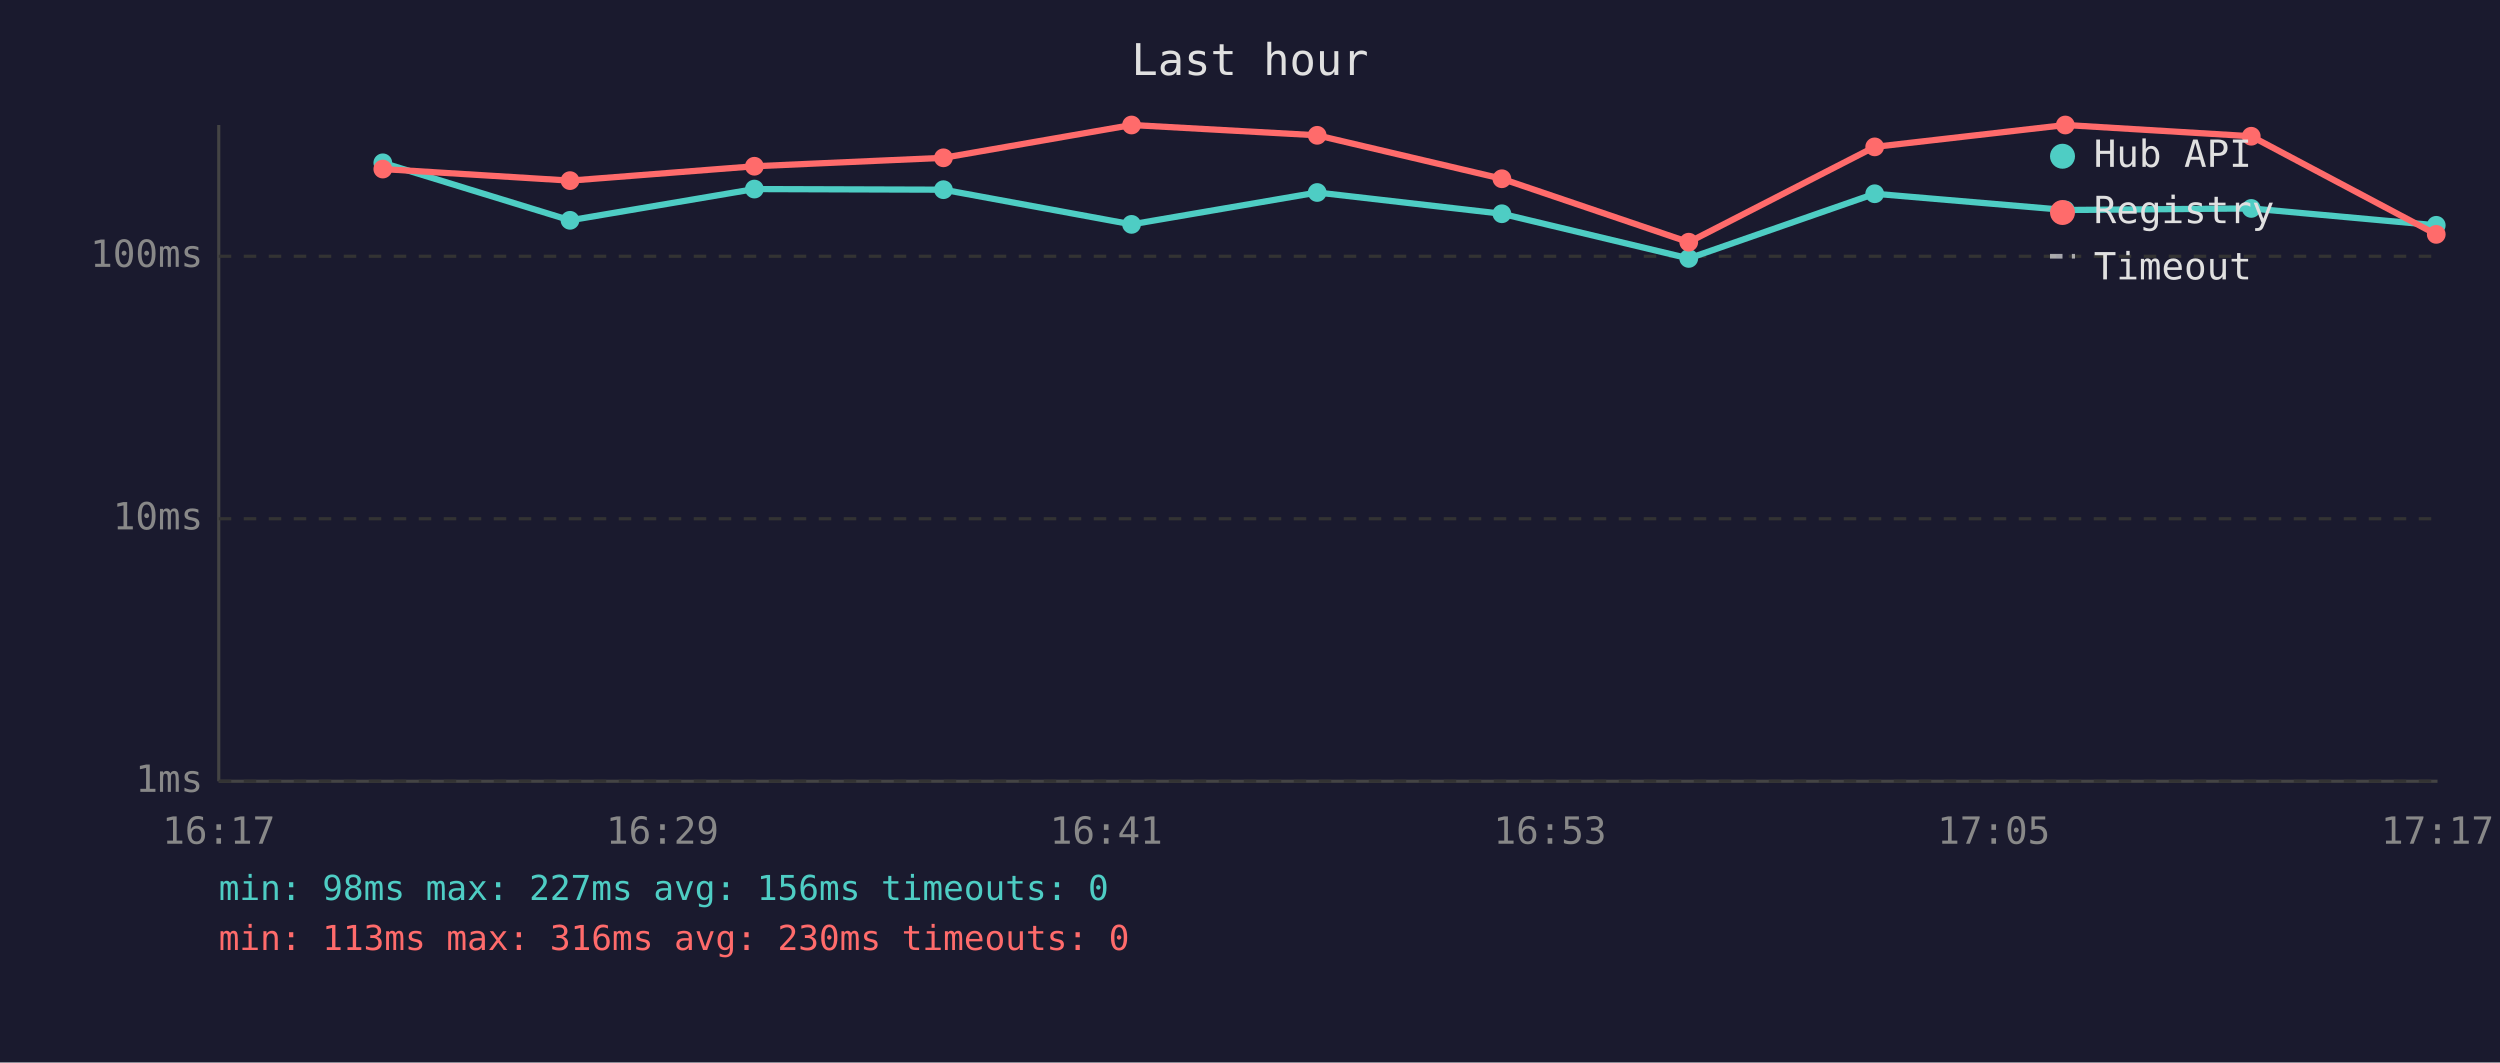
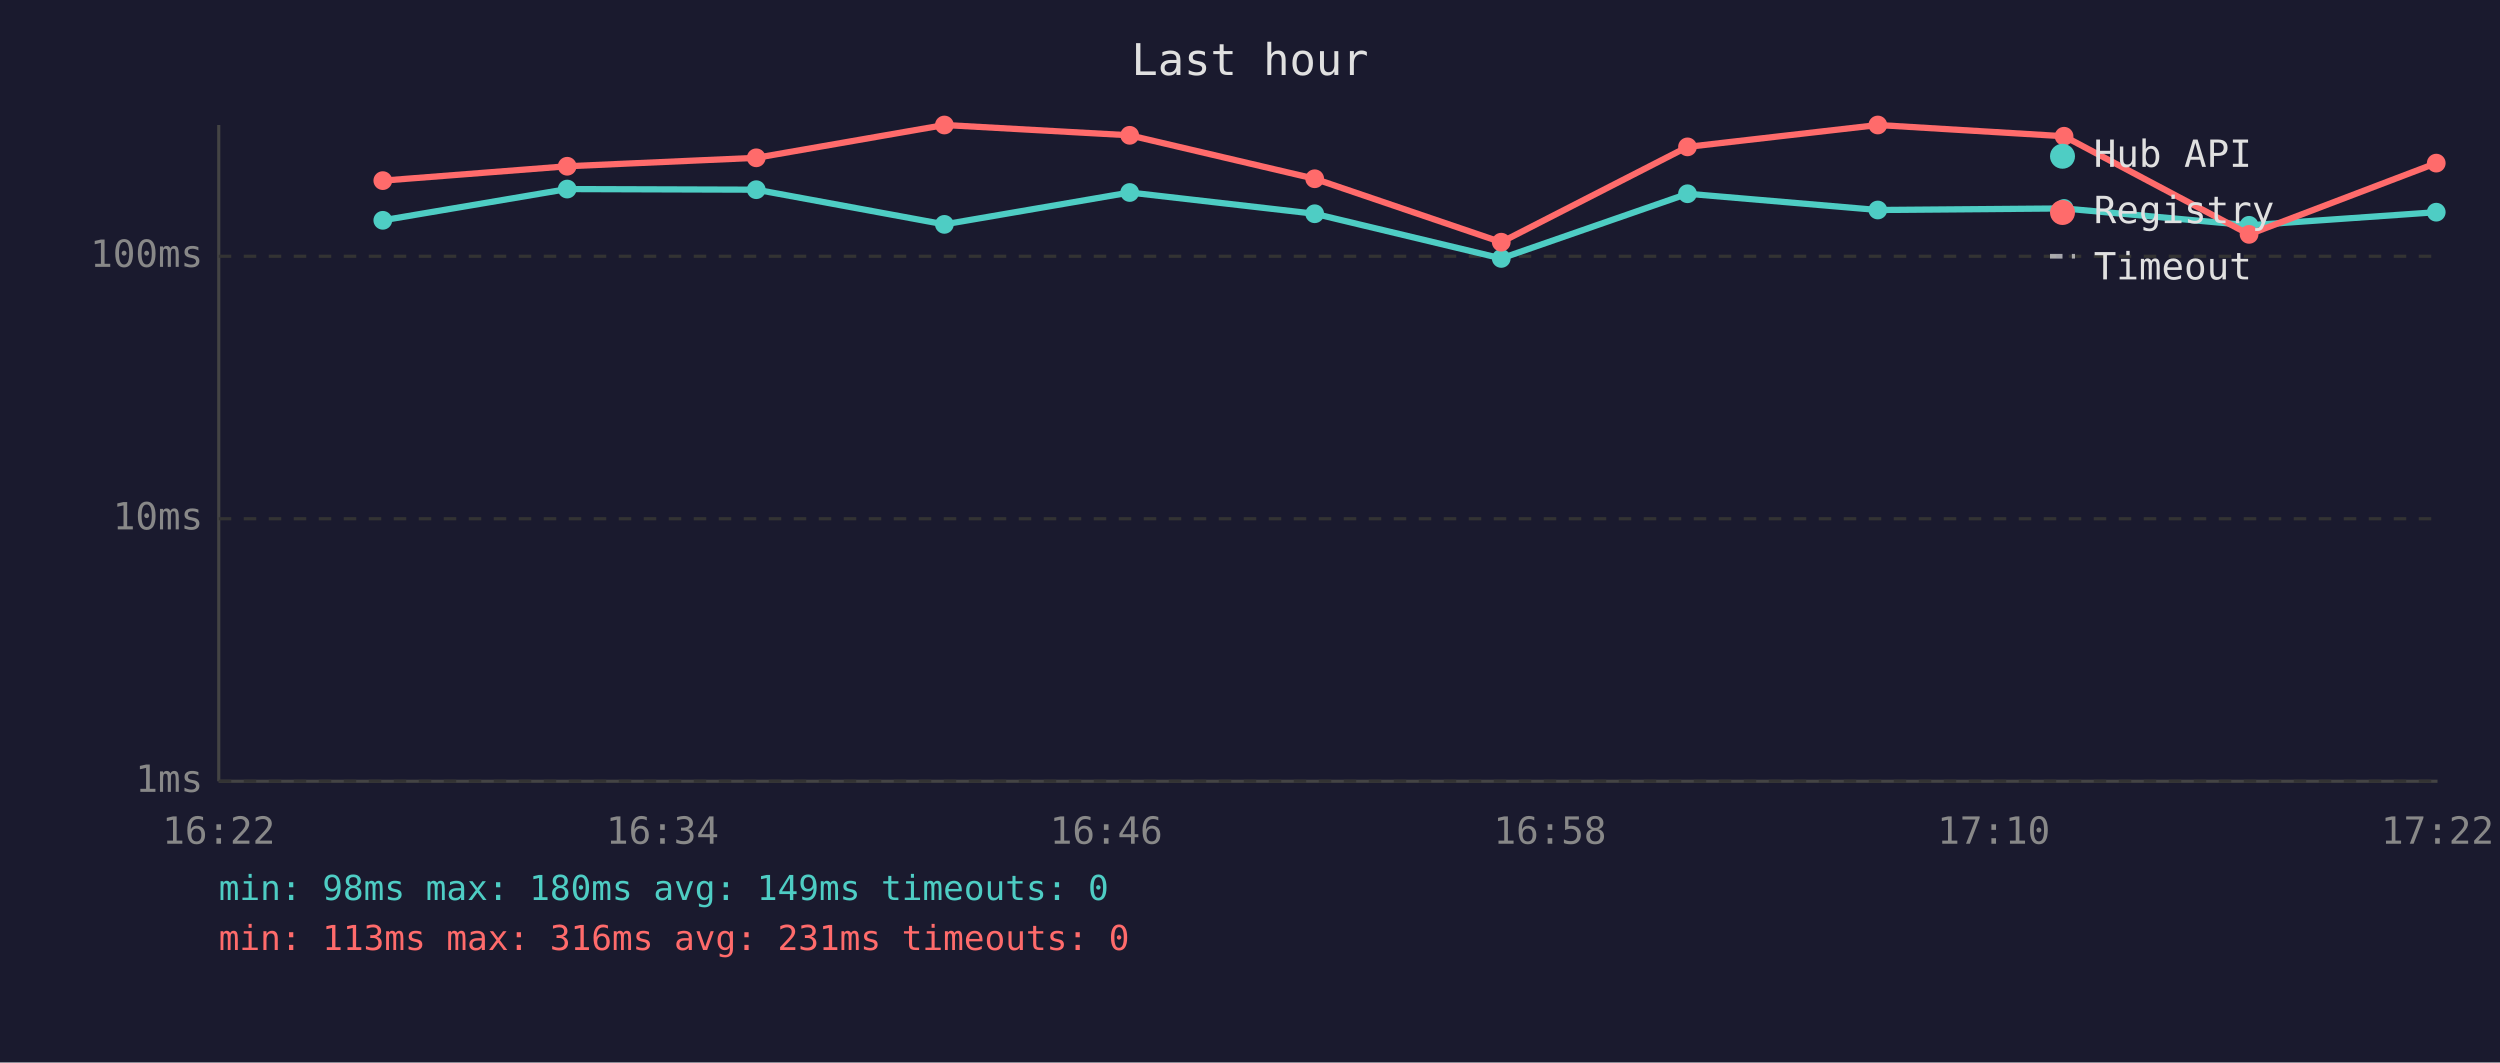
<svg xmlns="http://www.w3.org/2000/svg" viewBox="0 0 800 340" font-family="monospace" font-size="12">
  <rect width="800" height="340" fill="#1a1a2e" />
  <text x="400" y="24" fill="#e0e0e0" font-size="14" text-anchor="middle">Last hour</text>
  <line x1="70" y1="40" x2="70" y2="250" stroke="#444" stroke-width="1" />
  <line x1="70" y1="250" x2="780" y2="250" stroke="#444" stroke-width="1" />
  <line x1="70" y1="250" x2="780" y2="250" stroke="#333" stroke-width="1" stroke-dasharray="4" />
  <text x="65" y="250" fill="#888" text-anchor="end" dominant-baseline="middle">1ms</text>
  <line x1="70" y1="166" x2="780" y2="166" stroke="#333" stroke-width="1" stroke-dasharray="4" />
  <text x="65" y="166" fill="#888" text-anchor="end" dominant-baseline="middle">10ms</text>
  <line x1="70" y1="82" x2="780" y2="82" stroke="#333" stroke-width="1" stroke-dasharray="4" />
  <text x="65" y="82" fill="#888" text-anchor="end" dominant-baseline="middle">100ms</text>
-   <text x="70" y="270" fill="#888" text-anchor="middle">16:17</text>
-   <text x="212" y="270" fill="#888" text-anchor="middle">16:29</text>
-   <text x="354" y="270" fill="#888" text-anchor="middle">16:41</text>
-   <text x="496" y="270" fill="#888" text-anchor="middle">16:53</text>
-   <text x="638" y="270" fill="#888" text-anchor="middle">17:05</text>
-   <text x="780" y="270" fill="#888" text-anchor="middle">17:17</text>
-   <polyline points="122.5,52.1 182.4,70.5 241.4,60.5 301.9,60.7 362.1,71.8 421.5,61.6 480.6,68.4 540.4,82.7 599.9,62.0 660.9,67.2 720.4,66.7 779.6,72.1" fill="none" stroke="#4ecdc4" stroke-width="2" opacity="1" />
-   <circle cx="122.5" cy="52.1" r="3" fill="#4ecdc4" />
-   <circle cx="182.4" cy="70.5" r="3" fill="#4ecdc4" />
-   <circle cx="241.4" cy="60.5" r="3" fill="#4ecdc4" />
-   <circle cx="301.9" cy="60.7" r="3" fill="#4ecdc4" />
-   <circle cx="362.1" cy="71.8" r="3" fill="#4ecdc4" />
-   <circle cx="421.5" cy="61.6" r="3" fill="#4ecdc4" />
-   <circle cx="480.6" cy="68.4" r="3" fill="#4ecdc4" />
-   <circle cx="540.4" cy="82.7" r="3" fill="#4ecdc4" />
-   <circle cx="599.9" cy="62.0" r="3" fill="#4ecdc4" />
-   <circle cx="660.9" cy="67.2" r="3" fill="#4ecdc4" />
-   <circle cx="720.4" cy="66.7" r="3" fill="#4ecdc4" />
-   <circle cx="779.6" cy="72.1" r="3" fill="#4ecdc4" />
-   <polyline points="122.5,54.1 182.4,57.8 241.4,53.2 301.9,50.5 362.1,40.0 421.5,43.3 480.6,57.2 540.4,77.5 599.9,47.0 660.9,40.0 720.4,43.6 779.6,75.0" fill="none" stroke="#ff6b6b" stroke-width="2" opacity="1" />
-   <circle cx="122.5" cy="54.1" r="3" fill="#ff6b6b" />
-   <circle cx="182.4" cy="57.8" r="3" fill="#ff6b6b" />
-   <circle cx="241.4" cy="53.2" r="3" fill="#ff6b6b" />
-   <circle cx="301.9" cy="50.5" r="3" fill="#ff6b6b" />
-   <circle cx="362.1" cy="40.0" r="3" fill="#ff6b6b" />
-   <circle cx="421.5" cy="43.3" r="3" fill="#ff6b6b" />
-   <circle cx="480.6" cy="57.2" r="3" fill="#ff6b6b" />
-   <circle cx="540.4" cy="77.5" r="3" fill="#ff6b6b" />
-   <circle cx="599.9" cy="47.0" r="3" fill="#ff6b6b" />
-   <circle cx="660.9" cy="40.0" r="3" fill="#ff6b6b" />
-   <circle cx="720.4" cy="43.6" r="3" fill="#ff6b6b" />
-   <circle cx="779.6" cy="75.0" r="3" fill="#ff6b6b" />
+   <text x="70" y="270" fill="#888" text-anchor="middle">16:22</text>
+   <text x="212" y="270" fill="#888" text-anchor="middle">16:34</text>
+   <text x="354" y="270" fill="#888" text-anchor="middle">16:46</text>
+   <text x="496" y="270" fill="#888" text-anchor="middle">16:58</text>
+   <text x="638" y="270" fill="#888" text-anchor="middle">17:10</text>
+   <text x="780" y="270" fill="#888" text-anchor="middle">17:22</text>
+   <polyline points="122.5,70.5 181.5,60.5 242.0,60.7 302.2,71.8 361.5,61.6 420.7,68.4 480.4,82.7 540.0,62.0 600.9,67.2 660.5,66.7 719.7,72.1 779.6,67.9" fill="none" stroke="#4ecdc4" stroke-width="2" opacity="1" />
+   <circle cx="122.5" cy="70.5" r="3" fill="#4ecdc4" />
+   <circle cx="181.5" cy="60.5" r="3" fill="#4ecdc4" />
+   <circle cx="242.0" cy="60.7" r="3" fill="#4ecdc4" />
+   <circle cx="302.2" cy="71.8" r="3" fill="#4ecdc4" />
+   <circle cx="361.5" cy="61.6" r="3" fill="#4ecdc4" />
+   <circle cx="420.7" cy="68.4" r="3" fill="#4ecdc4" />
+   <circle cx="480.4" cy="82.7" r="3" fill="#4ecdc4" />
+   <circle cx="540.0" cy="62.0" r="3" fill="#4ecdc4" />
+   <circle cx="600.9" cy="67.2" r="3" fill="#4ecdc4" />
+   <circle cx="660.5" cy="66.7" r="3" fill="#4ecdc4" />
+   <circle cx="719.7" cy="72.1" r="3" fill="#4ecdc4" />
+   <circle cx="779.6" cy="67.9" r="3" fill="#4ecdc4" />
+   <polyline points="122.5,57.8 181.5,53.2 242.0,50.5 302.2,40.0 361.5,43.3 420.7,57.2 480.4,77.5 540.0,47.0 600.9,40.0 660.5,43.6 719.7,75.0 779.6,52.2" fill="none" stroke="#ff6b6b" stroke-width="2" opacity="1" />
+   <circle cx="122.5" cy="57.8" r="3" fill="#ff6b6b" />
+   <circle cx="181.5" cy="53.2" r="3" fill="#ff6b6b" />
+   <circle cx="242.0" cy="50.5" r="3" fill="#ff6b6b" />
+   <circle cx="302.2" cy="40.0" r="3" fill="#ff6b6b" />
+   <circle cx="361.5" cy="43.3" r="3" fill="#ff6b6b" />
+   <circle cx="420.7" cy="57.2" r="3" fill="#ff6b6b" />
+   <circle cx="480.4" cy="77.5" r="3" fill="#ff6b6b" />
+   <circle cx="540.0" cy="47.0" r="3" fill="#ff6b6b" />
+   <circle cx="600.9" cy="40.0" r="3" fill="#ff6b6b" />
+   <circle cx="660.5" cy="43.6" r="3" fill="#ff6b6b" />
+   <circle cx="719.7" cy="75.0" r="3" fill="#ff6b6b" />
+   <circle cx="779.6" cy="52.2" r="3" fill="#ff6b6b" />
  <circle cx="660" cy="50" r="4" fill="#4ecdc4" />
  <text x="670" y="50" fill="#e0e0e0" dominant-baseline="middle">Hub API</text>
  <circle cx="660" cy="68" r="4" fill="#ff6b6b" />
  <text x="670" y="68" fill="#e0e0e0" dominant-baseline="middle">Registry</text>
  <line x1="656" y1="82" x2="664" y2="82" stroke="#e0e0e0" stroke-width="1.5" stroke-dasharray="4,3" opacity="0.7" />
  <text x="670" y="86" fill="#e0e0e0" dominant-baseline="middle">Timeout</text>
-   <text x="70" y="288" fill="#4ecdc4" font-size="11">min: 98ms  max: 227ms  avg: 156ms  timeouts: 0</text>
-   <text x="70" y="304" fill="#ff6b6b" font-size="11">min: 113ms  max: 316ms  avg: 230ms  timeouts: 0</text>
+   <text x="70" y="288" fill="#4ecdc4" font-size="11">min: 98ms  max: 180ms  avg: 149ms  timeouts: 0</text>
+   <text x="70" y="304" fill="#ff6b6b" font-size="11">min: 113ms  max: 316ms  avg: 231ms  timeouts: 0</text>
</svg>
